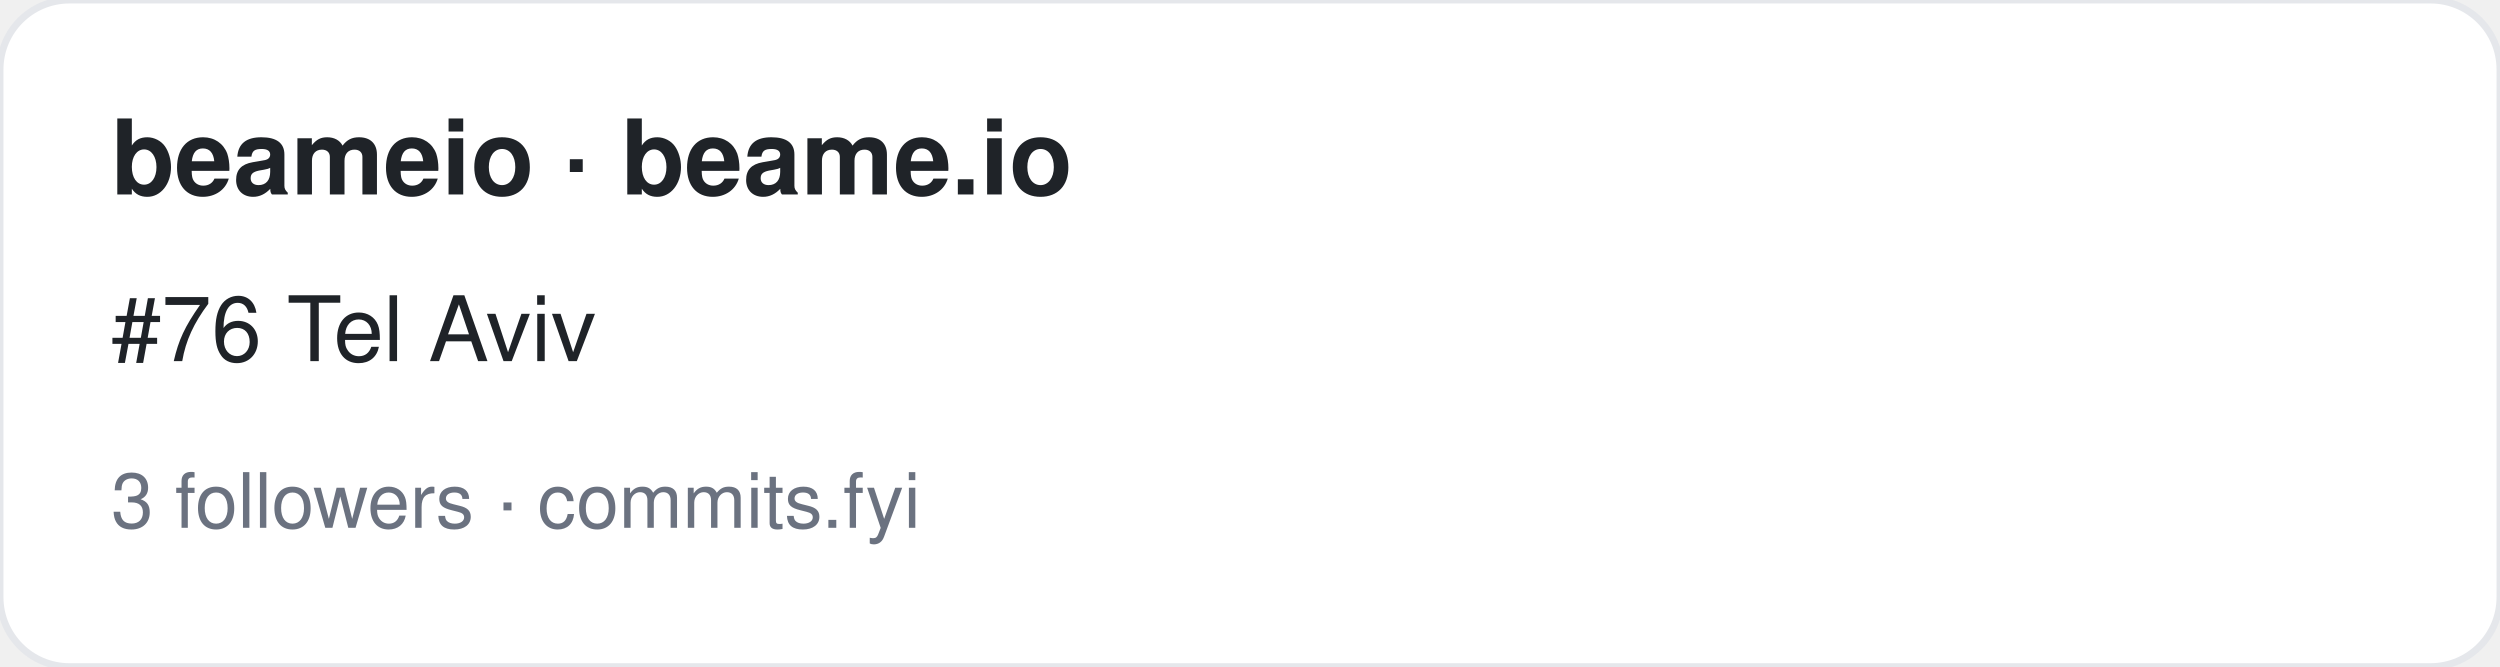
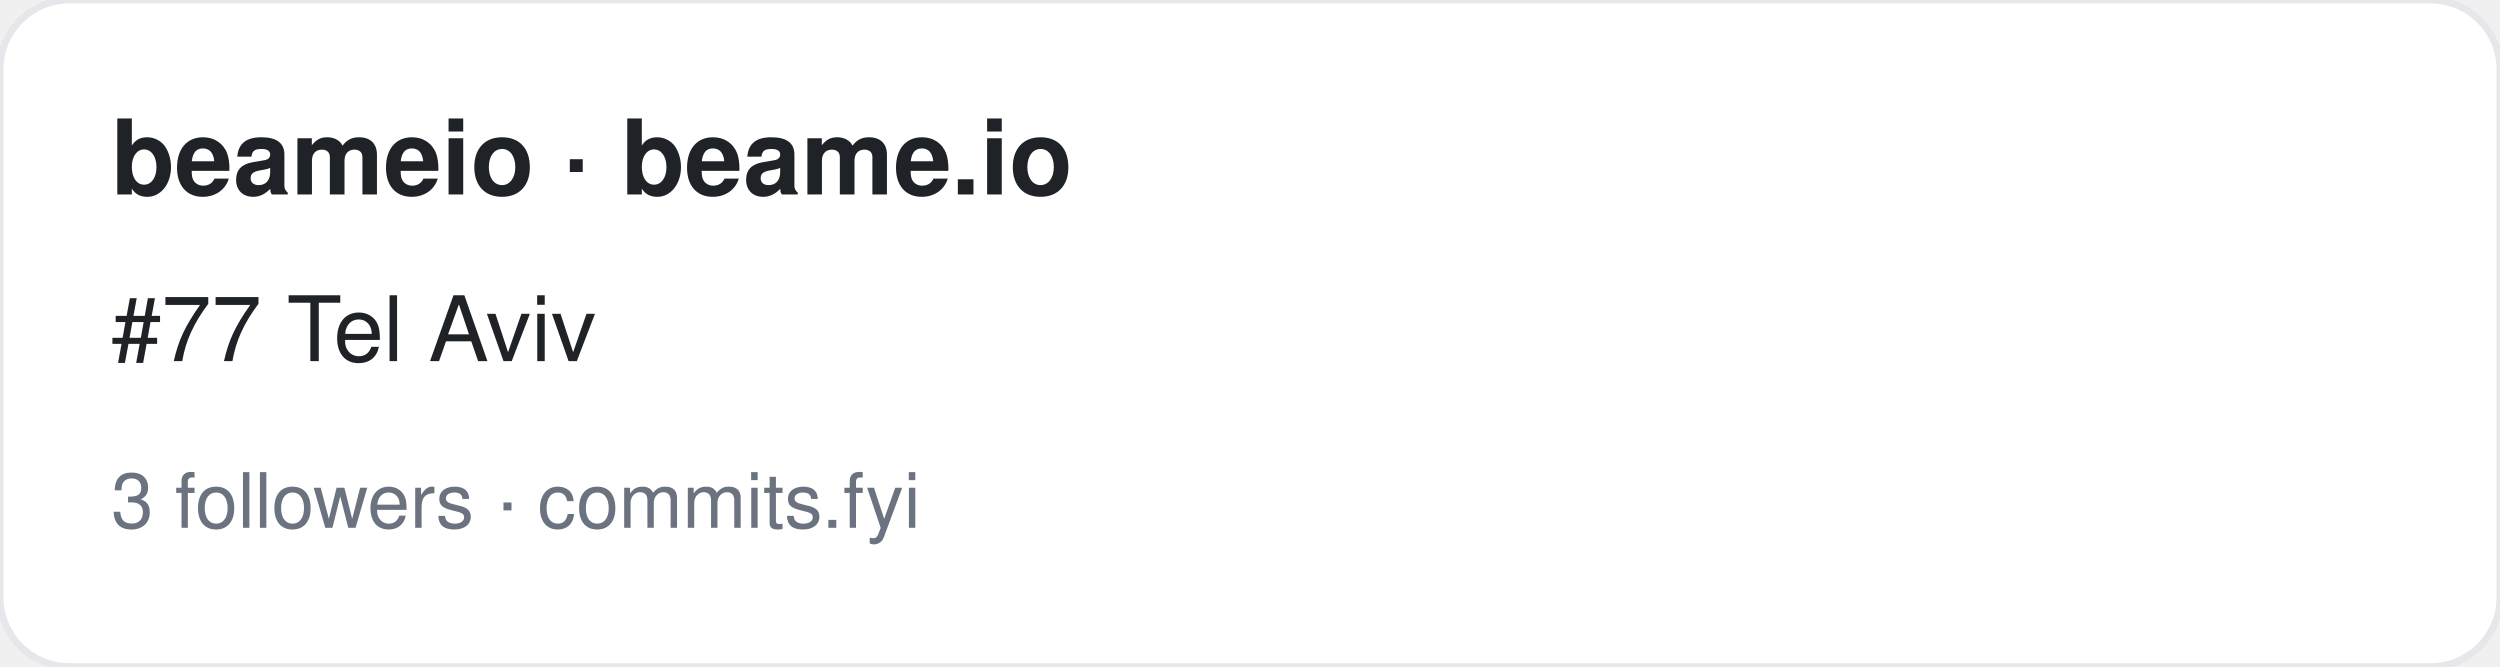
<svg xmlns="http://www.w3.org/2000/svg" width="360" height="96" viewBox="0 0 360 96" font-family="-apple-system,BlinkMacSystemFont,Segoe UI,Helvetica,Arial,sans-serif">
  <rect width="360" height="96" rx="10" fill="#ffffff" stroke="#e5e7eb" />
  <text x="16" y="28" font-size="15" font-weight="700" fill="#1f2328">beameio · beame.io</text>
-   <text x="16" y="52" font-size="13" fill="#1f2328">#76 Tel Aviv</text>
+   <text x="16" y="52" font-size="13" fill="#1f2328">#77 Tel Aviv</text>
  <text x="16" y="76" font-size="11" fill="#6b7280">3 followers · commits.fyi</text>
</svg>
